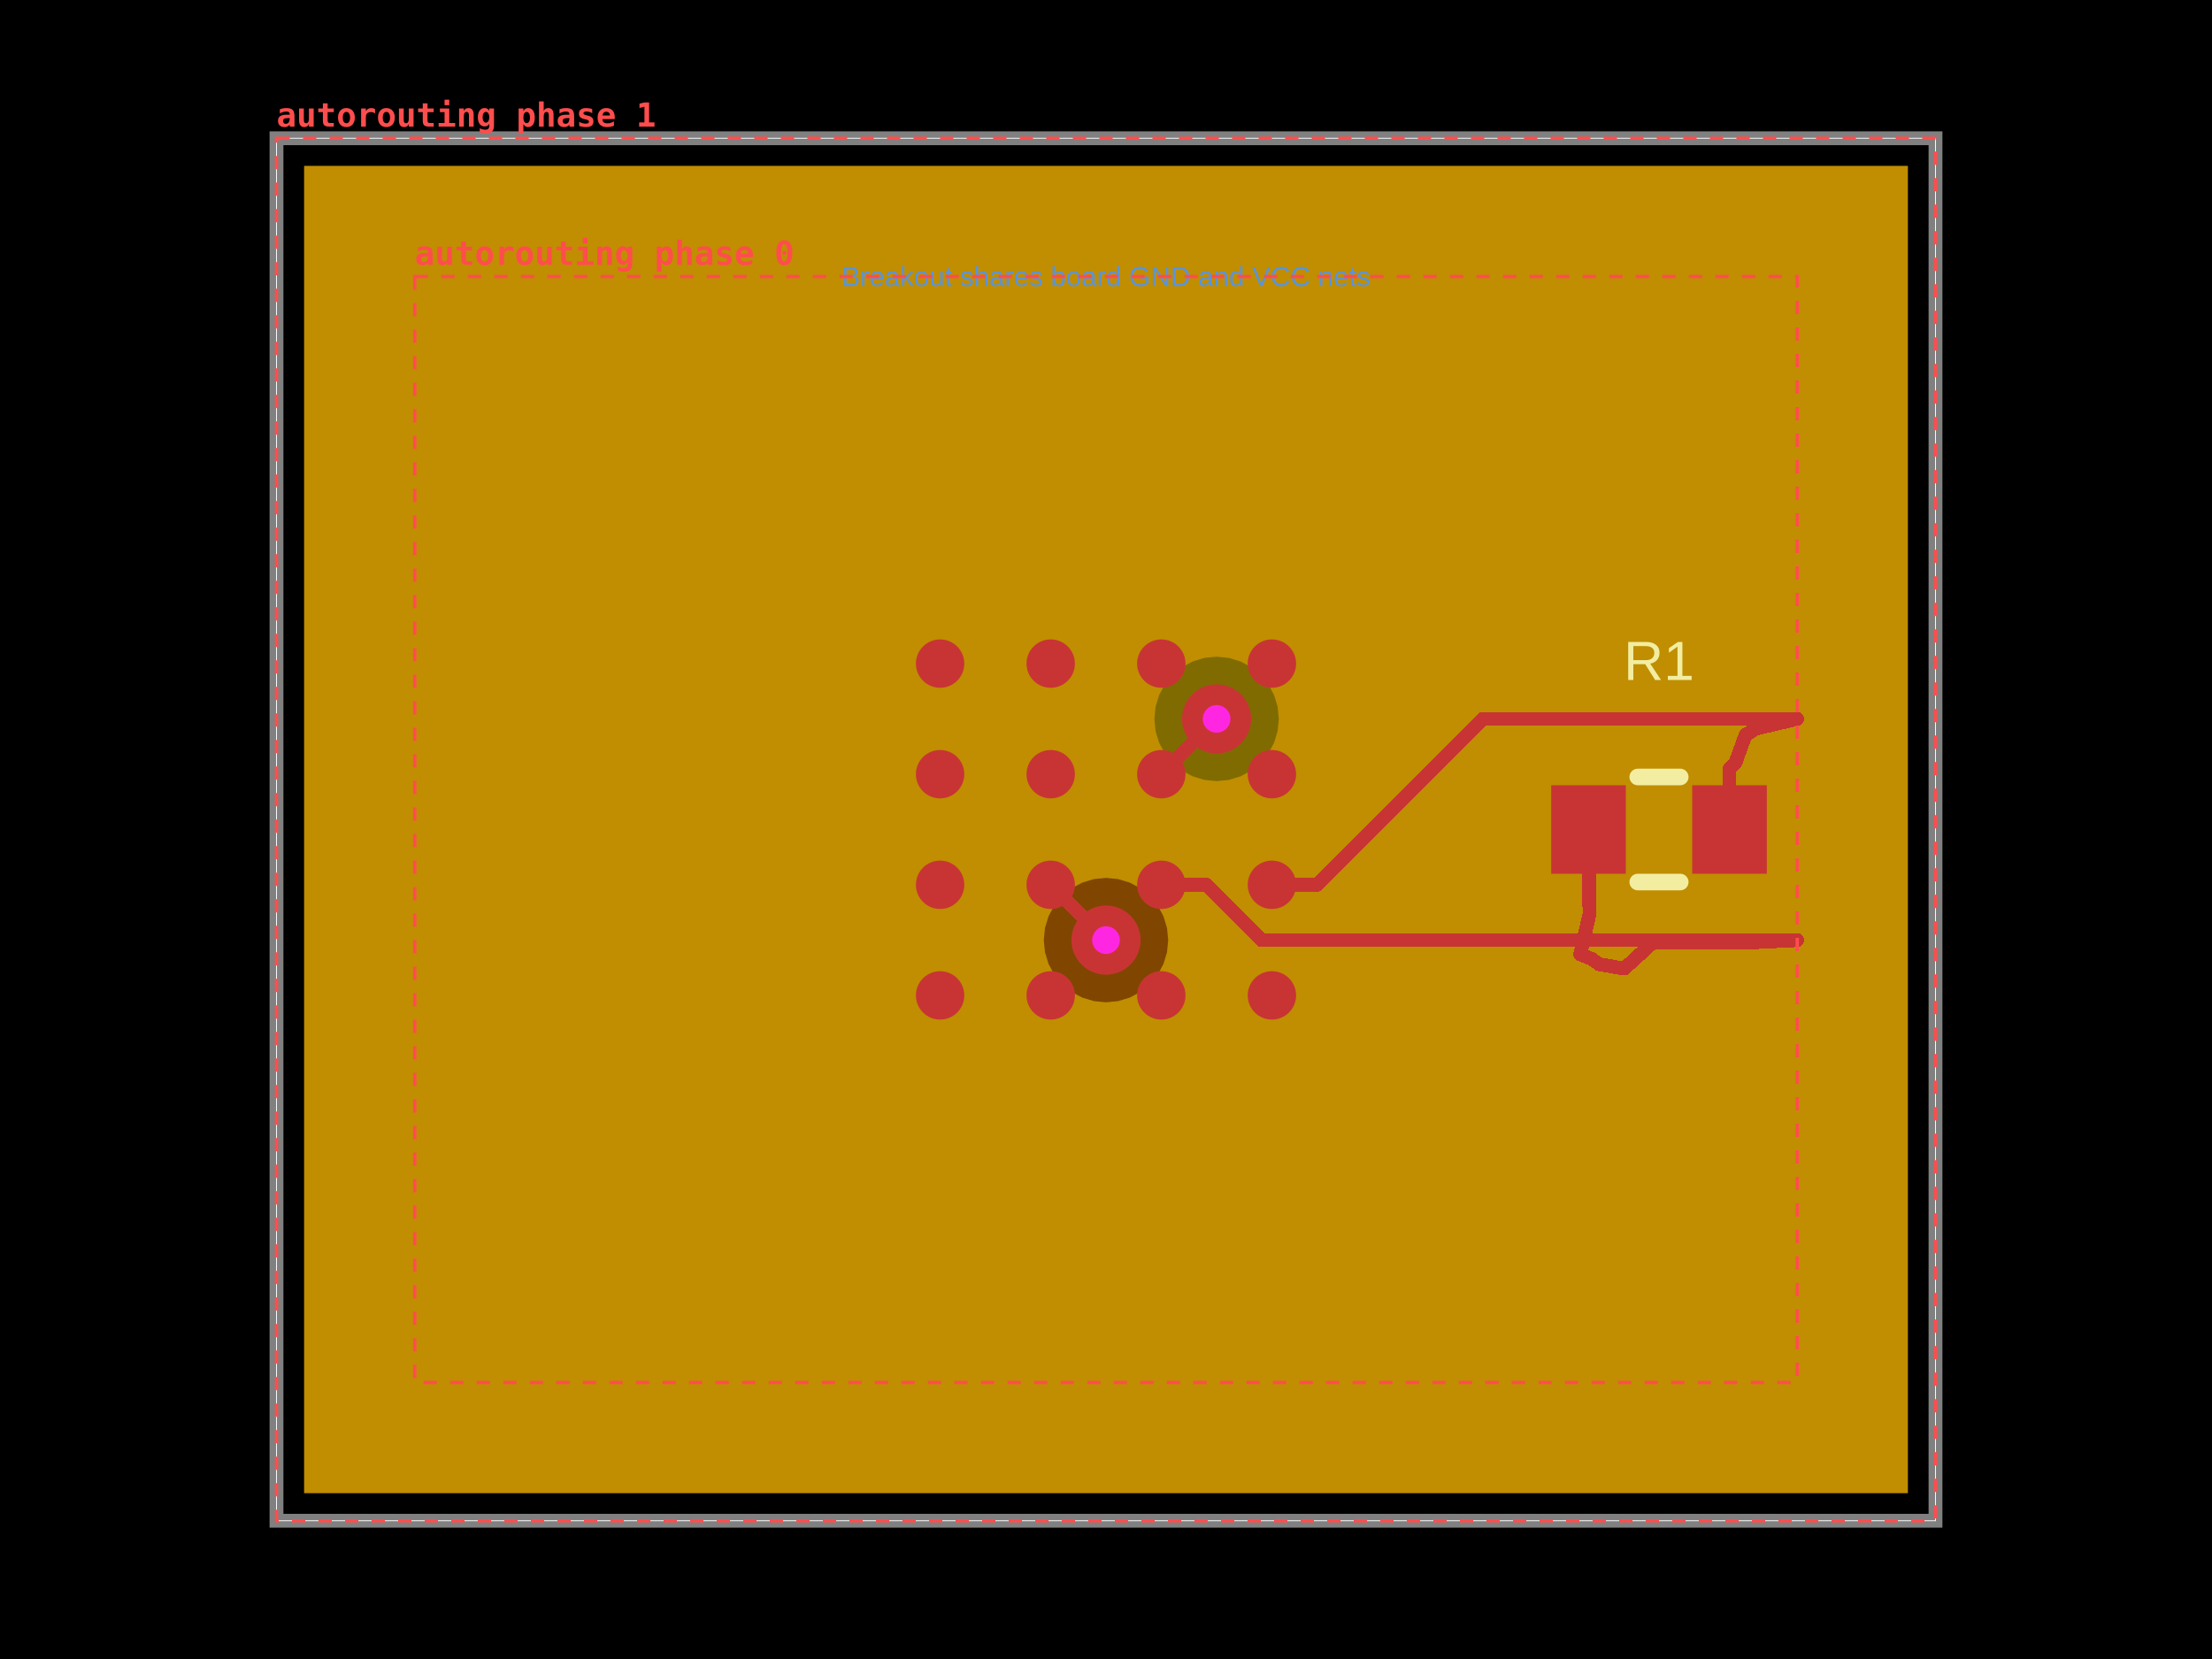
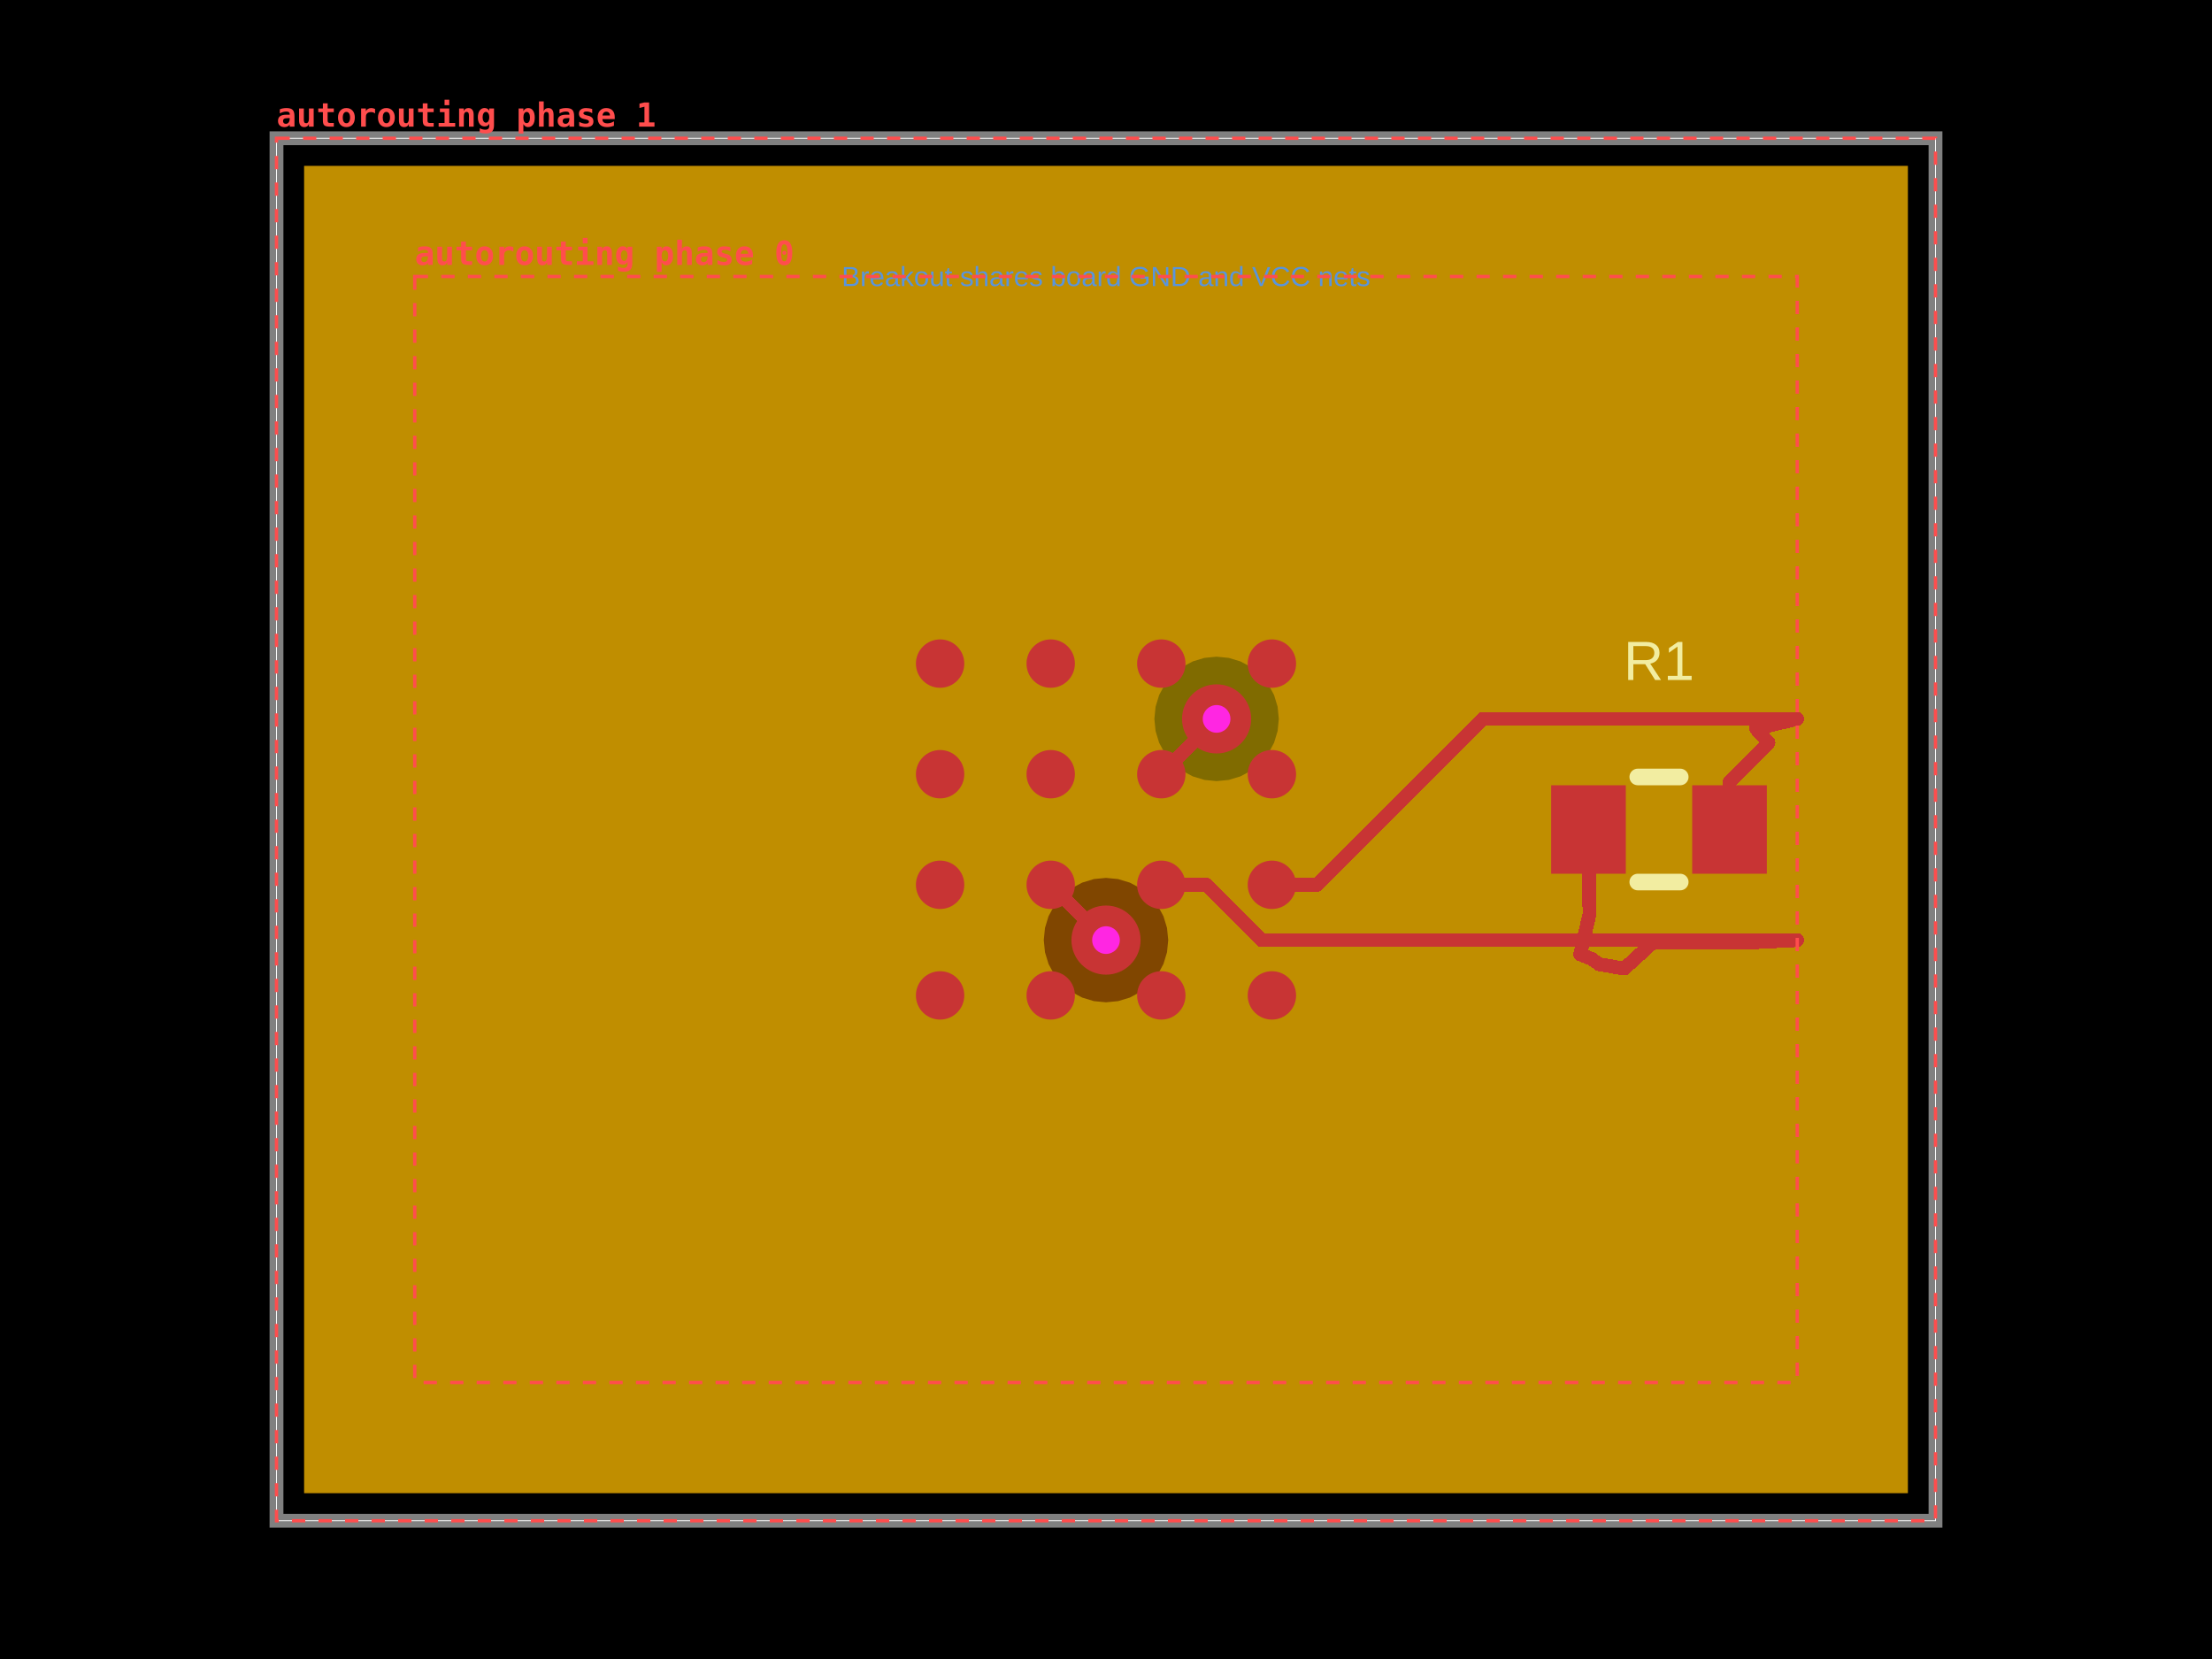
- <svg xmlns="http://www.w3.org/2000/svg" width="800" height="600" data-software-used-string="@tscircuit/core@0.0.1840">
+ <svg xmlns="http://www.w3.org/2000/svg" width="800" height="600" data-software-used-string="@tscircuit/core@0.0.1843">
  <style />
  <rect class="boundary" x="0" y="0" fill="#000" width="800" height="600" data-type="pcb_background" data-pcb-layer="global" />
  <rect class="pcb-boundary" fill="none" stroke="#fff" stroke-width="0.3" x="100" y="50" width="600" height="500" data-type="pcb_boundary" data-pcb-layer="global" />
  <path class="pcb-board" d="M 100 550 L 700 550 L 700 50 L 100 50 Z" fill="none" stroke="rgba(255, 255, 255, 0.5)" stroke-width="5" data-type="pcb_board" data-pcb-layer="board" />
  <path class="pcb-copper-pour pcb-copper-pour-brep" d="M 690 540 L 110 540 L 110 60 L 690 60 L 690 540 Z M 440 282.5 L 444.39 282.068 L 448.61 280.787 L 452.5 278.708 L 455.91 275.91 L 458.708 272.5 L 460.787 268.61 L 462.068 264.39 L 462.5 260 L 462.068 255.61 L 460.787 251.39 L 458.708 247.5 L 455.91 244.09 L 452.5 241.292 L 448.61 239.213 L 444.39 237.932 L 440 237.5 L 435.61 237.932 L 431.39 239.213 L 427.5 241.292 L 424.09 244.09 L 421.292 247.5 L 419.213 251.39 L 417.932 255.61 L 417.5 260 L 417.932 264.39 L 419.213 268.61 L 421.292 272.5 L 424.09 275.91 L 427.5 278.708 L 431.39 280.787 L 435.61 282.068 L 440 282.5 Z" fill-rule="evenodd" fill="rgb(255, 140, 0)" fill-opacity="0.5" data-type="pcb_copper_pour" data-pcb-layer="inner1" />
  <path class="pcb-copper-pour pcb-copper-pour-brep" d="M 690 540 L 110 540 L 110 60 L 690 60 L 690 540 Z M 400 362.5 L 404.39 362.068 L 408.61 360.787 L 412.5 358.708 L 415.91 355.91 L 418.708 352.5 L 420.787 348.61 L 422.068 344.39 L 422.5 340 L 422.068 335.61 L 420.787 331.39 L 418.708 327.5 L 415.91 324.09 L 412.5 321.292 L 408.61 319.213 L 404.39 317.932 L 400 317.5 L 395.61 317.932 L 391.39 319.213 L 387.5 321.292 L 384.09 324.09 L 381.292 327.5 L 379.213 331.39 L 377.932 335.61 L 377.5 340 L 377.932 344.39 L 379.213 348.61 L 381.292 352.5 L 384.09 355.91 L 387.5 358.708 L 391.39 360.787 L 395.61 362.068 L 400 362.5 Z" fill-rule="evenodd" fill="rgb(255, 215, 0)" fill-opacity="0.5" data-type="pcb_copper_pour" data-pcb-layer="inner2" />
  <circle class="pcb-pad" fill="rgb(200, 52, 52)" cx="340" cy="360" r="8.75" data-type="pcb_smtpad" data-pcb-layer="top" data-pad-name="U1.pin1" />
  <circle class="pcb-pad" fill="rgb(200, 52, 52)" cx="380" cy="360" r="8.75" data-type="pcb_smtpad" data-pcb-layer="top" data-pad-name="U1.pin2" />
  <circle class="pcb-pad" fill="rgb(200, 52, 52)" cx="420" cy="360" r="8.75" data-type="pcb_smtpad" data-pcb-layer="top" data-pad-name="U1.pin3" />
  <circle class="pcb-pad" fill="rgb(200, 52, 52)" cx="460" cy="360" r="8.75" data-type="pcb_smtpad" data-pcb-layer="top" data-pad-name="U1.pin4" />
  <circle class="pcb-pad" fill="rgb(200, 52, 52)" cx="340" cy="320" r="8.75" data-type="pcb_smtpad" data-pcb-layer="top" data-pad-name="U1.pin5" />
  <circle class="pcb-pad" fill="rgb(200, 52, 52)" cx="380" cy="320" r="8.75" data-type="pcb_smtpad" data-pcb-layer="top" data-pad-name="U1.pin6" data-pad-net-name="GND" />
  <circle class="pcb-pad" fill="rgb(200, 52, 52)" cx="420" cy="320" r="8.75" data-type="pcb_smtpad" data-pcb-layer="top" data-pad-name="U1.pin7" />
  <circle class="pcb-pad" fill="rgb(200, 52, 52)" cx="460" cy="320" r="8.75" data-type="pcb_smtpad" data-pcb-layer="top" data-pad-name="U1.pin8" />
  <circle class="pcb-pad" fill="rgb(200, 52, 52)" cx="340" cy="280" r="8.75" data-type="pcb_smtpad" data-pcb-layer="top" data-pad-name="U1.pin9" />
  <circle class="pcb-pad" fill="rgb(200, 52, 52)" cx="380" cy="280" r="8.75" data-type="pcb_smtpad" data-pcb-layer="top" data-pad-name="U1.pin10" />
  <circle class="pcb-pad" fill="rgb(200, 52, 52)" cx="420" cy="280" r="8.75" data-type="pcb_smtpad" data-pcb-layer="top" data-pad-name="U1.pin11" data-pad-net-name="VCC" />
  <circle class="pcb-pad" fill="rgb(200, 52, 52)" cx="460" cy="280" r="8.75" data-type="pcb_smtpad" data-pcb-layer="top" data-pad-name="U1.pin12" />
  <circle class="pcb-pad" fill="rgb(200, 52, 52)" cx="340" cy="240" r="8.75" data-type="pcb_smtpad" data-pcb-layer="top" data-pad-name="U1.pin13" />
  <circle class="pcb-pad" fill="rgb(200, 52, 52)" cx="380" cy="240" r="8.75" data-type="pcb_smtpad" data-pcb-layer="top" data-pad-name="U1.pin14" />
  <circle class="pcb-pad" fill="rgb(200, 52, 52)" cx="420" cy="240" r="8.75" data-type="pcb_smtpad" data-pcb-layer="top" data-pad-name="U1.pin15" />
  <circle class="pcb-pad" fill="rgb(200, 52, 52)" cx="460" cy="240" r="8.75" data-type="pcb_smtpad" data-pcb-layer="top" data-pad-name="U1.pin16" />
  <rect class="pcb-pad" fill="rgb(200, 52, 52)" x="561" y="284" width="27" height="32" data-type="pcb_smtpad" data-pcb-layer="top" data-pad-name="R1.pin1" />
  <rect class="pcb-pad" fill="rgb(200, 52, 52)" x="612" y="284" width="27" height="32" data-type="pcb_smtpad" data-pcb-layer="top" data-pad-name="R1.pin2" />
  <path class="pcb-trace" stroke="rgb(200, 52, 52)" fill="none" d="M 420 320 L 436.3 320" stroke-width="5" stroke-linecap="round" stroke-linejoin="round" shape-rendering="crispEdges" data-type="pcb_trace" data-pcb-layer="top" />
  <path class="pcb-trace" stroke="rgb(200, 52, 52)" fill="none" d="M 436.3 320 L 456.3 340" stroke-width="5" stroke-linecap="round" stroke-linejoin="round" shape-rendering="crispEdges" data-type="pcb_trace" data-pcb-layer="top" />
  <path class="pcb-trace" stroke="rgb(200, 52, 52)" fill="none" d="M 456.3 340 L 650 340" stroke-width="5" stroke-linecap="round" stroke-linejoin="round" shape-rendering="crispEdges" data-type="pcb_trace" data-pcb-layer="top" />
  <path class="pcb-trace" stroke="rgb(200, 52, 52)" fill="none" d="M 460 320 L 476.3 320" stroke-width="5" stroke-linecap="round" stroke-linejoin="round" shape-rendering="crispEdges" data-type="pcb_trace" data-pcb-layer="top" />
  <path class="pcb-trace" stroke="rgb(200, 52, 52)" fill="none" d="M 476.3 320 L 536.3 260" stroke-width="5" stroke-linecap="round" stroke-linejoin="round" shape-rendering="crispEdges" data-type="pcb_trace" data-pcb-layer="top" />
  <path class="pcb-trace" stroke="rgb(200, 52, 52)" fill="none" d="M 536.3 260 L 650 260" stroke-width="5" stroke-linecap="round" stroke-linejoin="round" shape-rendering="crispEdges" data-type="pcb_trace" data-pcb-layer="top" />
  <path class="pcb-trace" stroke="rgb(200, 52, 52)" fill="none" d="M 420 280 L 440 260" stroke-width="5" stroke-linecap="round" stroke-linejoin="round" shape-rendering="crispEdges" data-type="pcb_trace" data-pcb-layer="top" />
  <path class="pcb-trace" stroke="rgb(200, 52, 52)" fill="none" d="M 380 320 L 400 340" stroke-width="5" stroke-linecap="round" stroke-linejoin="round" shape-rendering="crispEdges" data-type="pcb_trace" data-pcb-layer="top" />
-   <path class="pcb-trace" stroke="rgb(200, 52, 52)" fill="none" d="M 625.5 300 L 625.5 278.02" stroke-width="5" stroke-linecap="round" stroke-linejoin="round" shape-rendering="crispEdges" data-type="pcb_trace" data-pcb-layer="top" />
-   <path class="pcb-trace" stroke="rgb(200, 52, 52)" fill="none" d="M 625.5 278.02 L 627.633 275.887" stroke-width="5" stroke-linecap="round" stroke-linejoin="round" shape-rendering="crispEdges" data-type="pcb_trace" data-pcb-layer="top" />
-   <path class="pcb-trace" stroke="rgb(200, 52, 52)" fill="none" d="M 627.633 275.887 L 631.3 265.8" stroke-width="5" stroke-linecap="round" stroke-linejoin="round" shape-rendering="crispEdges" data-type="pcb_trace" data-pcb-layer="top" />
-   <path class="pcb-trace" stroke="rgb(200, 52, 52)" fill="none" d="M 631.3 265.8 L 635.1 263.5" stroke-width="5" stroke-linecap="round" stroke-linejoin="round" shape-rendering="crispEdges" data-type="pcb_trace" data-pcb-layer="top" />
+   <path class="pcb-trace" stroke="rgb(200, 52, 52)" fill="none" d="M 625.5 300 L 625.5 282.903" stroke-width="5" stroke-linecap="round" stroke-linejoin="round" shape-rendering="crispEdges" data-type="pcb_trace" data-pcb-layer="top" />
+   <path class="pcb-trace" stroke="rgb(200, 52, 52)" fill="none" d="M 625.5 282.903 L 631.089 277.314" stroke-width="5" stroke-linecap="round" stroke-linejoin="round" shape-rendering="crispEdges" data-type="pcb_trace" data-pcb-layer="top" />
+   <path class="pcb-trace" stroke="rgb(200, 52, 52)" fill="none" d="M 631.089 277.314 L 639.6 268.6" stroke-width="5" stroke-linecap="round" stroke-linejoin="round" shape-rendering="crispEdges" data-type="pcb_trace" data-pcb-layer="top" />
+   <path class="pcb-trace" stroke="rgb(200, 52, 52)" fill="none" d="M 639.6 268.6 L 635.1 263.5" stroke-width="5" stroke-linecap="round" stroke-linejoin="round" shape-rendering="crispEdges" data-type="pcb_trace" data-pcb-layer="top" />
  <path class="pcb-trace" stroke="rgb(200, 52, 52)" fill="none" d="M 635.1 263.5 L 650 260" stroke-width="5" stroke-linecap="round" stroke-linejoin="round" shape-rendering="crispEdges" data-type="pcb_trace" data-pcb-layer="top" />
  <path class="pcb-trace" stroke="rgb(200, 52, 52)" fill="none" d="M 574.5 300 L 574.85 330.625" stroke-width="5" stroke-linecap="round" stroke-linejoin="round" shape-rendering="crispEdges" data-type="pcb_trace" data-pcb-layer="top" />
  <path class="pcb-trace" stroke="rgb(200, 52, 52)" fill="none" d="M 574.85 330.625 L 571.5 345.15" stroke-width="5" stroke-linecap="round" stroke-linejoin="round" shape-rendering="crispEdges" data-type="pcb_trace" data-pcb-layer="top" />
  <path class="pcb-trace" stroke="rgb(200, 52, 52)" fill="none" d="M 571.5 345.15 L 575.55 346.75" stroke-width="5" stroke-linecap="round" stroke-linejoin="round" shape-rendering="crispEdges" data-type="pcb_trace" data-pcb-layer="top" />
  <path class="pcb-trace" stroke="rgb(200, 52, 52)" fill="none" d="M 575.55 346.75 L 578.4 348.75" stroke-width="5" stroke-linecap="round" stroke-linejoin="round" shape-rendering="crispEdges" data-type="pcb_trace" data-pcb-layer="top" />
  <path class="pcb-trace" stroke="rgb(200, 52, 52)" fill="none" d="M 578.4 348.75 L 587.45 350.3" stroke-width="5" stroke-linecap="round" stroke-linejoin="round" shape-rendering="crispEdges" data-type="pcb_trace" data-pcb-layer="top" />
  <path class="pcb-trace" stroke="rgb(200, 52, 52)" fill="none" d="M 587.45 350.3 L 597.8 340.85" stroke-width="5" stroke-linecap="round" stroke-linejoin="round" shape-rendering="crispEdges" data-type="pcb_trace" data-pcb-layer="top" />
  <path class="pcb-trace" stroke="rgb(200, 52, 52)" fill="none" d="M 597.8 340.85 L 608.25 340.95" stroke-width="5" stroke-linecap="round" stroke-linejoin="round" shape-rendering="crispEdges" data-type="pcb_trace" data-pcb-layer="top" />
  <path class="pcb-trace" stroke="rgb(200, 52, 52)" fill="none" d="M 608.25 340.95 L 624 341" stroke-width="5" stroke-linecap="round" stroke-linejoin="round" shape-rendering="crispEdges" data-type="pcb_trace" data-pcb-layer="top" />
  <path class="pcb-trace" stroke="rgb(200, 52, 52)" fill="none" d="M 624 341 L 635 340.75" stroke-width="5" stroke-linecap="round" stroke-linejoin="round" shape-rendering="crispEdges" data-type="pcb_trace" data-pcb-layer="top" />
  <path class="pcb-trace" stroke="rgb(200, 52, 52)" fill="none" d="M 635 340.75 L 650 340" stroke-width="5" stroke-linecap="round" stroke-linejoin="round" shape-rendering="crispEdges" data-type="pcb_trace" data-pcb-layer="top" />
  <path class="pcb-silkscreen pcb-silkscreen-top" d="M 592.318 281 L 607.682 281" fill="none" stroke="#f2eda1" stroke-width="6" stroke-linecap="round" stroke-linejoin="round" data-pcb-component-id="pcb_component_1" data-pcb-silkscreen-path-id="pcb_silkscreen_path_0" data-type="pcb_silkscreen_path" data-pcb-layer="top" />
  <path class="pcb-silkscreen pcb-silkscreen-top" d="M 592.318 319 L 607.682 319" fill="none" stroke="#f2eda1" stroke-width="6" stroke-linecap="round" stroke-linejoin="round" data-pcb-component-id="pcb_component_1" data-pcb-silkscreen-path-id="pcb_silkscreen_path_1" data-type="pcb_silkscreen_path" data-pcb-layer="top" />
  <text x="0" y="0" dx="0" dy="0" fill="#f2eda1" font-family="Arial, sans-serif" font-size="20" text-anchor="middle" dominant-baseline="central" transform="matrix(1,0,0,1,600,239)" class="pcb-silkscreen-text pcb-silkscreen-top" data-pcb-silkscreen-text-id="pcb_silkscreen_text_0" stroke="none" data-type="pcb_silkscreen_text" data-pcb-layer="top">R1</text>
  <g data-type="pcb_via" data-pcb-layer="through">
    <circle class="pcb-hole-outer" fill="rgb(200, 52, 52)" cx="440" cy="260" r="12.5" data-type="pcb_via" data-pcb-layer="top" />
    <circle class="pcb-hole-inner" fill="#FF26E2" cx="440" cy="260" r="5" data-type="pcb_via" data-pcb-layer="drill" />
  </g>
  <g data-type="pcb_via" data-pcb-layer="through">
    <circle class="pcb-hole-outer" fill="rgb(200, 52, 52)" cx="400" cy="340" r="12.5" data-type="pcb_via" data-pcb-layer="top" />
    <circle class="pcb-hole-inner" fill="#FF26E2" cx="400" cy="340" r="5" data-type="pcb_via" data-pcb-layer="drill" />
  </g>
  <text x="400" y="100" fill="rgb(89, 148, 220)" font-family="Arial, sans-serif" font-size="10" text-anchor="middle" dominant-baseline="central" class="pcb-note-text" data-type="pcb_note_text" data-pcb-note-text-id="pcb_note_text_0" data-pcb-layer="overlay">Breakout shares board GND and VCC nets</text>
  <g data-type="pcb_debug_object" data-pcb-layer="overlay" data-pcb-debug-object-id="pcb_debug_object_0" data-debug-shape="rect">
    <rect x="150" y="100" width="500" height="400" fill="none" stroke="#ff4d4d" stroke-width="1.2" stroke-dasharray="4.8,4.8" />
    <text x="150" y="95.8" fill="#ff4d4d" font-family="monospace" font-size="12" font-weight="600" text-anchor="start">autorouting phase 0</text>
  </g>
  <g data-type="pcb_debug_object" data-pcb-layer="overlay" data-pcb-debug-object-id="pcb_debug_object_1" data-debug-shape="rect">
    <rect x="100" y="50" width="600" height="500" fill="none" stroke="#ff4d4d" stroke-width="1.2" stroke-dasharray="4.8,4.8" />
    <text x="100" y="45.8" fill="#ff4d4d" font-family="monospace" font-size="12" font-weight="600" text-anchor="start">autorouting phase 1</text>
  </g>
</svg>
